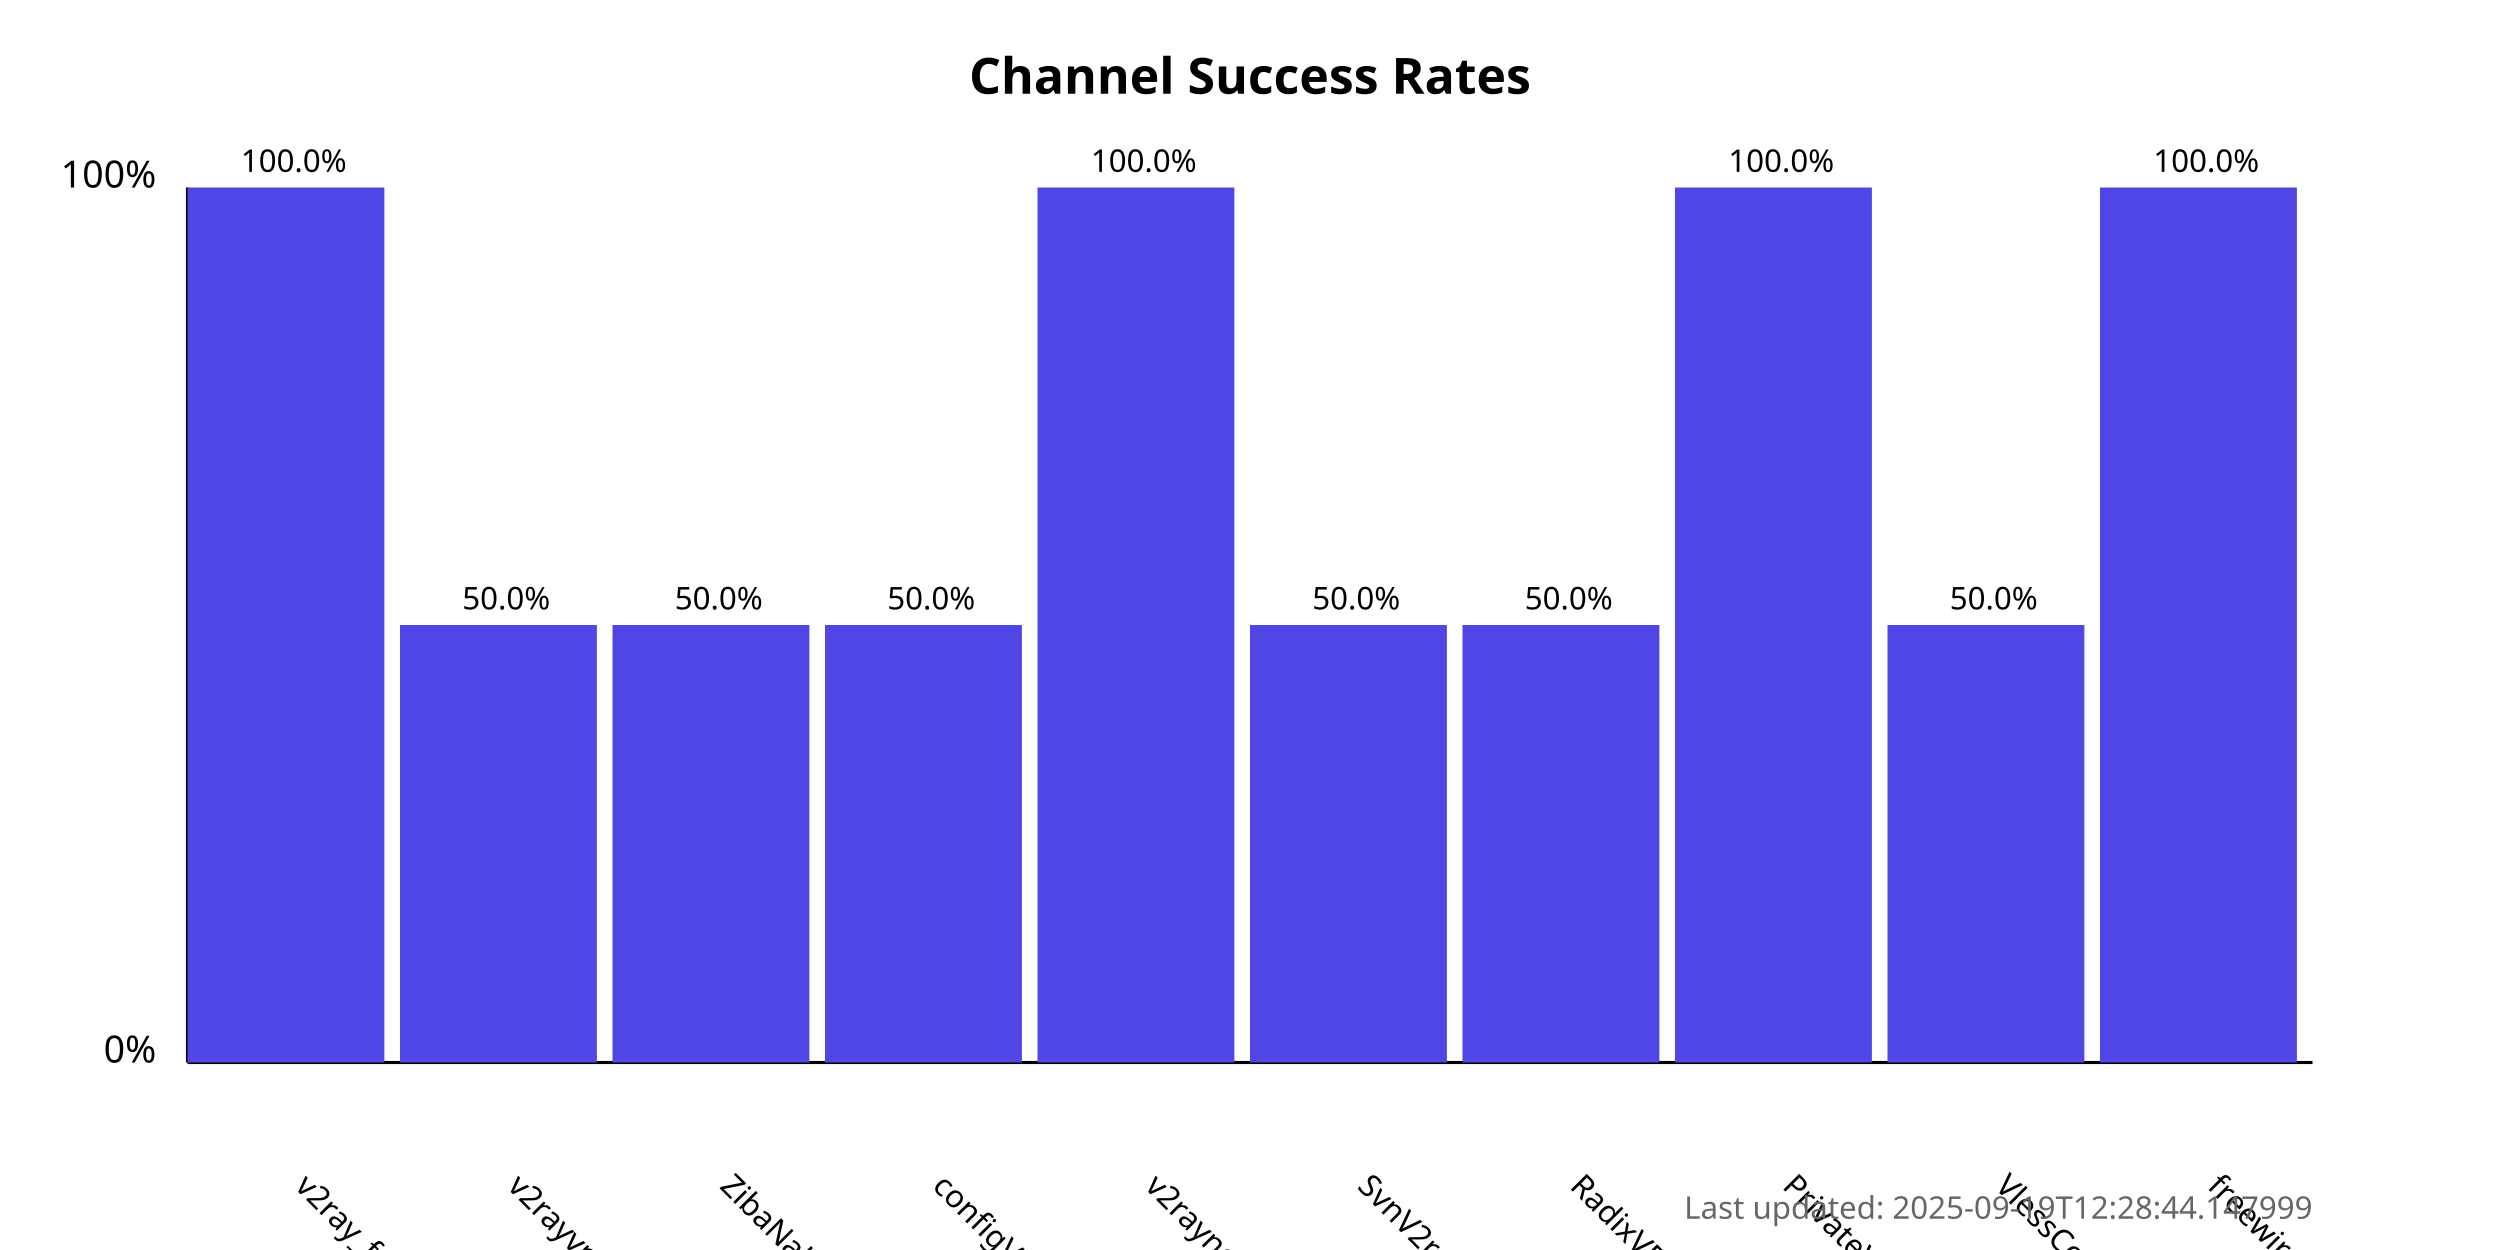
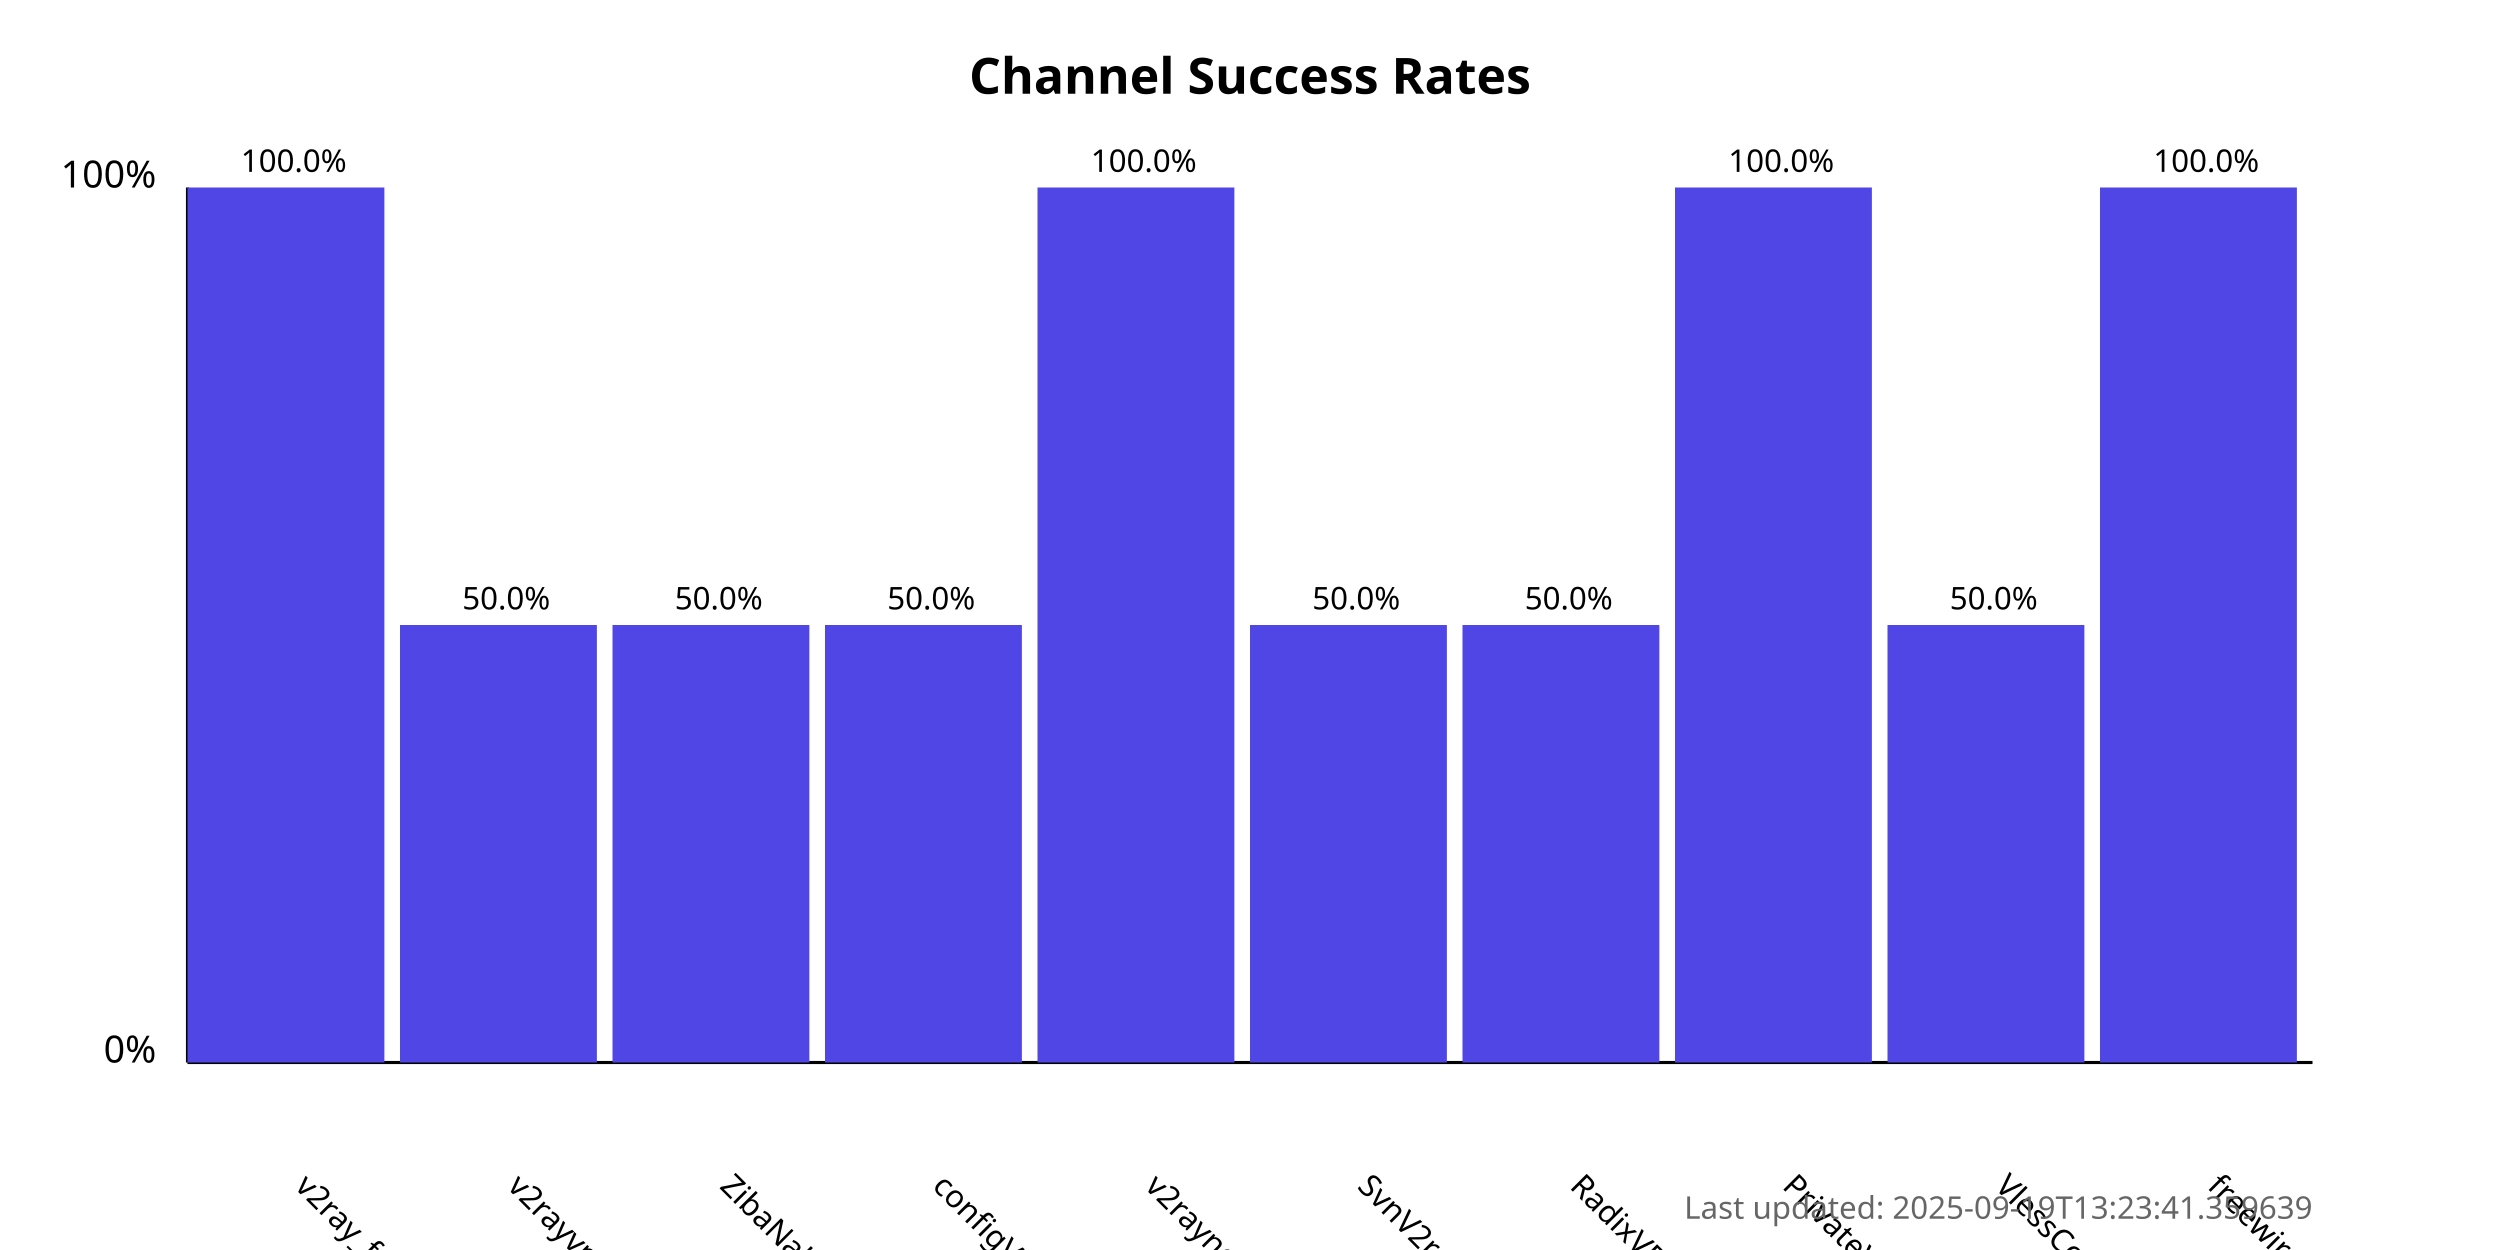
<svg xmlns="http://www.w3.org/2000/svg" width="800" height="400">
  <style>
            .chart-title { font: bold 16px sans-serif; }
            .axis-label { font: 12px sans-serif; }
            .tick-label { font: 10px sans-serif; }
            .bar { fill: #4f46e5; }
            .bar:hover { fill: #6366f1; }
            .timestamp { font: 10px sans-serif; fill: #666; }
        </style>
  <text x="400.0" y="30" text-anchor="middle" class="chart-title">
            Channel Success Rates
        </text>
  <line x1="60" y1="340" x2="60" y2="60" stroke="black" stroke-width="1" />
  <line x1="60" y1="340" x2="740" y2="340" stroke="black" stroke-width="1" />
  <text x="50" y="340" text-anchor="end" class="axis-label">0%</text>
  <text x="50" y="60" text-anchor="end" class="axis-label">100%</text>
  <g>
    <rect x="60" y="60.0" width="63.0" height="280.0" class="bar" />
    <text x="94.0" y="380" transform="rotate(45, 94.0, 380)" text-anchor="start" class="tick-label">
                v2ray_free_conf
            </text>
    <text x="94.0" y="55.0" text-anchor="middle" class="tick-label">
                100.0%
            </text>
  </g>
  <g>
    <rect x="128.0" y="200.0" width="63.0" height="140.0" class="bar" />
    <text x="162.0" y="380" transform="rotate(45, 162.0, 380)" text-anchor="start" class="tick-label">
                v2rayvpno
            </text>
    <text x="162.0" y="195.0" text-anchor="middle" class="tick-label">
                50.0%
            </text>
  </g>
  <g>
    <rect x="196.0" y="200.0" width="63.0" height="140.0" class="bar" />
    <text x="230.0" y="380" transform="rotate(45, 230.0, 380)" text-anchor="start" class="tick-label">
                ZibaNabz
            </text>
    <text x="230.0" y="195.0" text-anchor="middle" class="tick-label">
                50.0%
            </text>
  </g>
  <g>
    <rect x="264.0" y="200.0" width="63.0" height="140.0" class="bar" />
    <text x="298.0" y="380" transform="rotate(45, 298.0, 380)" text-anchor="start" class="tick-label">
                configV2rayForFree
            </text>
    <text x="298.0" y="195.0" text-anchor="middle" class="tick-label">
                50.0%
            </text>
  </g>
  <g>
    <rect x="332.0" y="60.0" width="63.0" height="280.0" class="bar" />
    <text x="366.0" y="380" transform="rotate(45, 366.0, 380)" text-anchor="start" class="tick-label">
                v2rayngvpn
            </text>
    <text x="366.0" y="55.0" text-anchor="middle" class="tick-label">
                100.0%
            </text>
  </g>
  <g>
    <rect x="400.0" y="200.0" width="63.0" height="140.0" class="bar" />
    <text x="434.0" y="380" transform="rotate(45, 434.0, 380)" text-anchor="start" class="tick-label">
                SvnV2ray
            </text>
    <text x="434.0" y="195.0" text-anchor="middle" class="tick-label">
                50.0%
            </text>
  </g>
  <g>
    <rect x="468.0" y="200.0" width="63.0" height="140.0" class="bar" />
    <text x="502.0" y="380" transform="rotate(45, 502.0, 380)" text-anchor="start" class="tick-label">
                RadixVPN
            </text>
    <text x="502.0" y="195.0" text-anchor="middle" class="tick-label">
                50.0%
            </text>
  </g>
  <g>
    <rect x="536.0" y="60.0" width="63.0" height="280.0" class="bar" />
    <text x="570.0" y="380" transform="rotate(45, 570.0, 380)" text-anchor="start" class="tick-label">
                PrivateVPNs
            </text>
    <text x="570.0" y="55.0" text-anchor="middle" class="tick-label">
                100.0%
            </text>
  </g>
  <g>
    <rect x="604.0" y="200.0" width="63.0" height="140.0" class="bar" />
    <text x="638.0" y="380" transform="rotate(45, 638.0, 380)" text-anchor="start" class="tick-label">
                VlessConfig
            </text>
    <text x="638.0" y="195.0" text-anchor="middle" class="tick-label">
                50.0%
            </text>
  </g>
  <g>
    <rect x="672.0" y="60.0" width="63.0" height="280.0" class="bar" />
    <text x="706.0" y="380" transform="rotate(45, 706.0, 380)" text-anchor="start" class="tick-label">
                freewireguard
            </text>
    <text x="706.0" y="55.0" text-anchor="middle" class="tick-label">
                100.0%
            </text>
  </g>
  <text x="740" y="390" text-anchor="end" class="timestamp">
-             Last updated: 2025-09-19T12:28:44.147999
+             Last updated: 2025-09-19T13:23:41.359639
        </text>
</svg>
